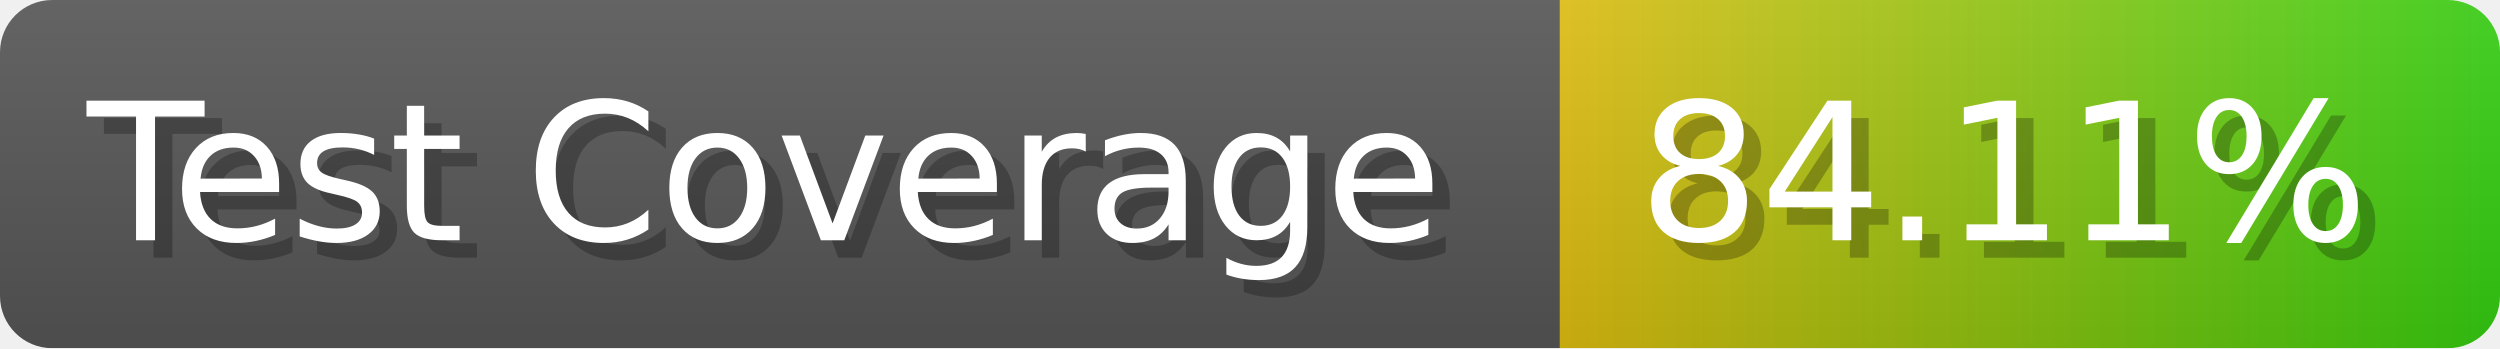
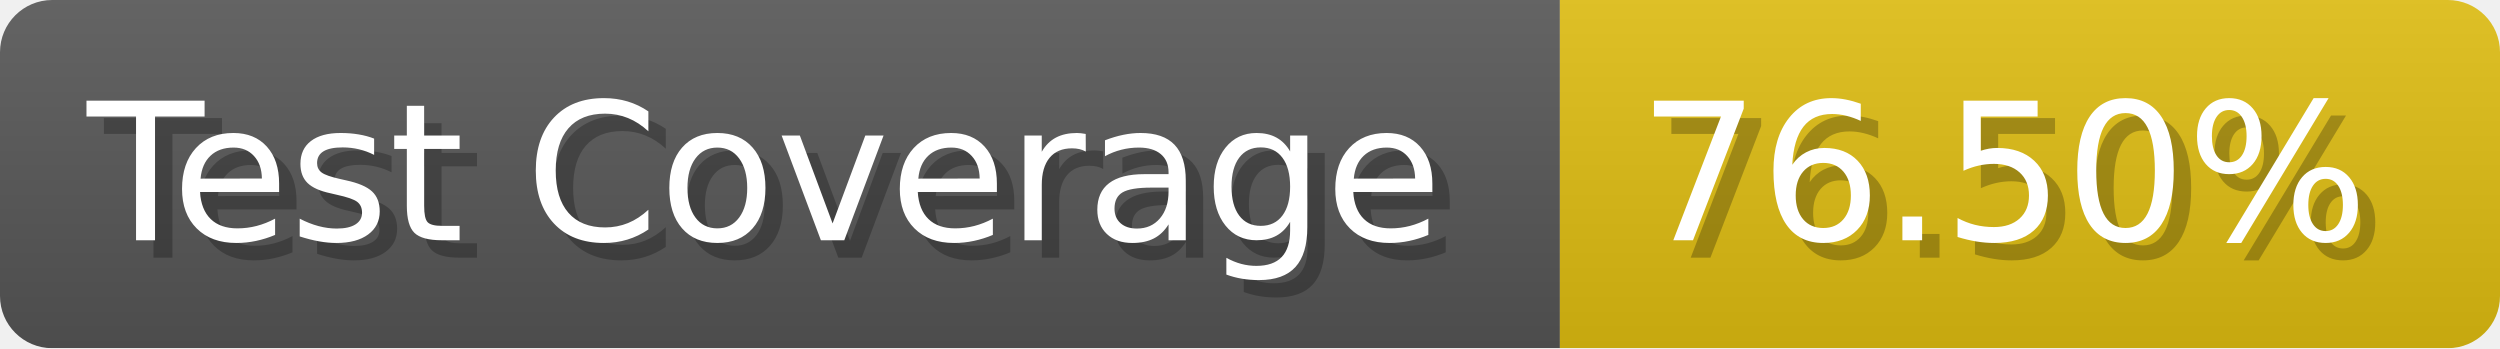
- <svg xmlns="http://www.w3.org/2000/svg" width="143.6" height="20" viewBox="0 0 1436 200" role="img" aria-label="Test Coverage: 84.11%">
+ <svg xmlns="http://www.w3.org/2000/svg" width="143.6" height="20" viewBox="0 0 1436 200" role="img" aria-label="Test Coverage: 76.50%">
  <linearGradient id="a" x2="0" y2="100%">
    <stop offset="0" stop-opacity=".1" stop-color="#EEE" />
    <stop offset="1" stop-opacity=".1" />
  </linearGradient>
  <mask id="m">
    <rect width="1436" height="200" rx="30" fill="#FFF" />
  </mask>
  <g mask="url(#m)">
    <rect width="896" height="200" fill="#555" />
-     <rect width="540" height="200" fill="url(#x)" x="896" />
+     <rect width="540" height="200" fill="#DB1" x="896" />
    <rect width="1436" height="200" fill="url(#a)" />
  </g>
  <g aria-hidden="true" fill="#fff" text-anchor="start" font-family="Verdana,DejaVu Sans,sans-serif" font-size="110">
    <text x="60" y="148" textLength="796" fill="#000" opacity="0.25">Test Coverage</text>
    <text x="50" y="138" textLength="796">Test Coverage</text>
-     <text x="951" y="148" textLength="440" fill="#000" opacity="0.25">84.11%</text>
-     <text x="941" y="138" textLength="440">84.11%</text>
+     <text x="951" y="148" textLength="440" fill="#000" opacity="0.25">76.50%</text>
+     <text x="941" y="138" textLength="440">76.50%</text>
  </g>
-   <linearGradient id="x" x1="0%" y1="0%" x2="100%" y2="0%">
-     <stop offset="0%" style="stop-color:#DB1" />
-     <stop offset="100%" style="stop-color:#3C1" />
-   </linearGradient>
</svg>
